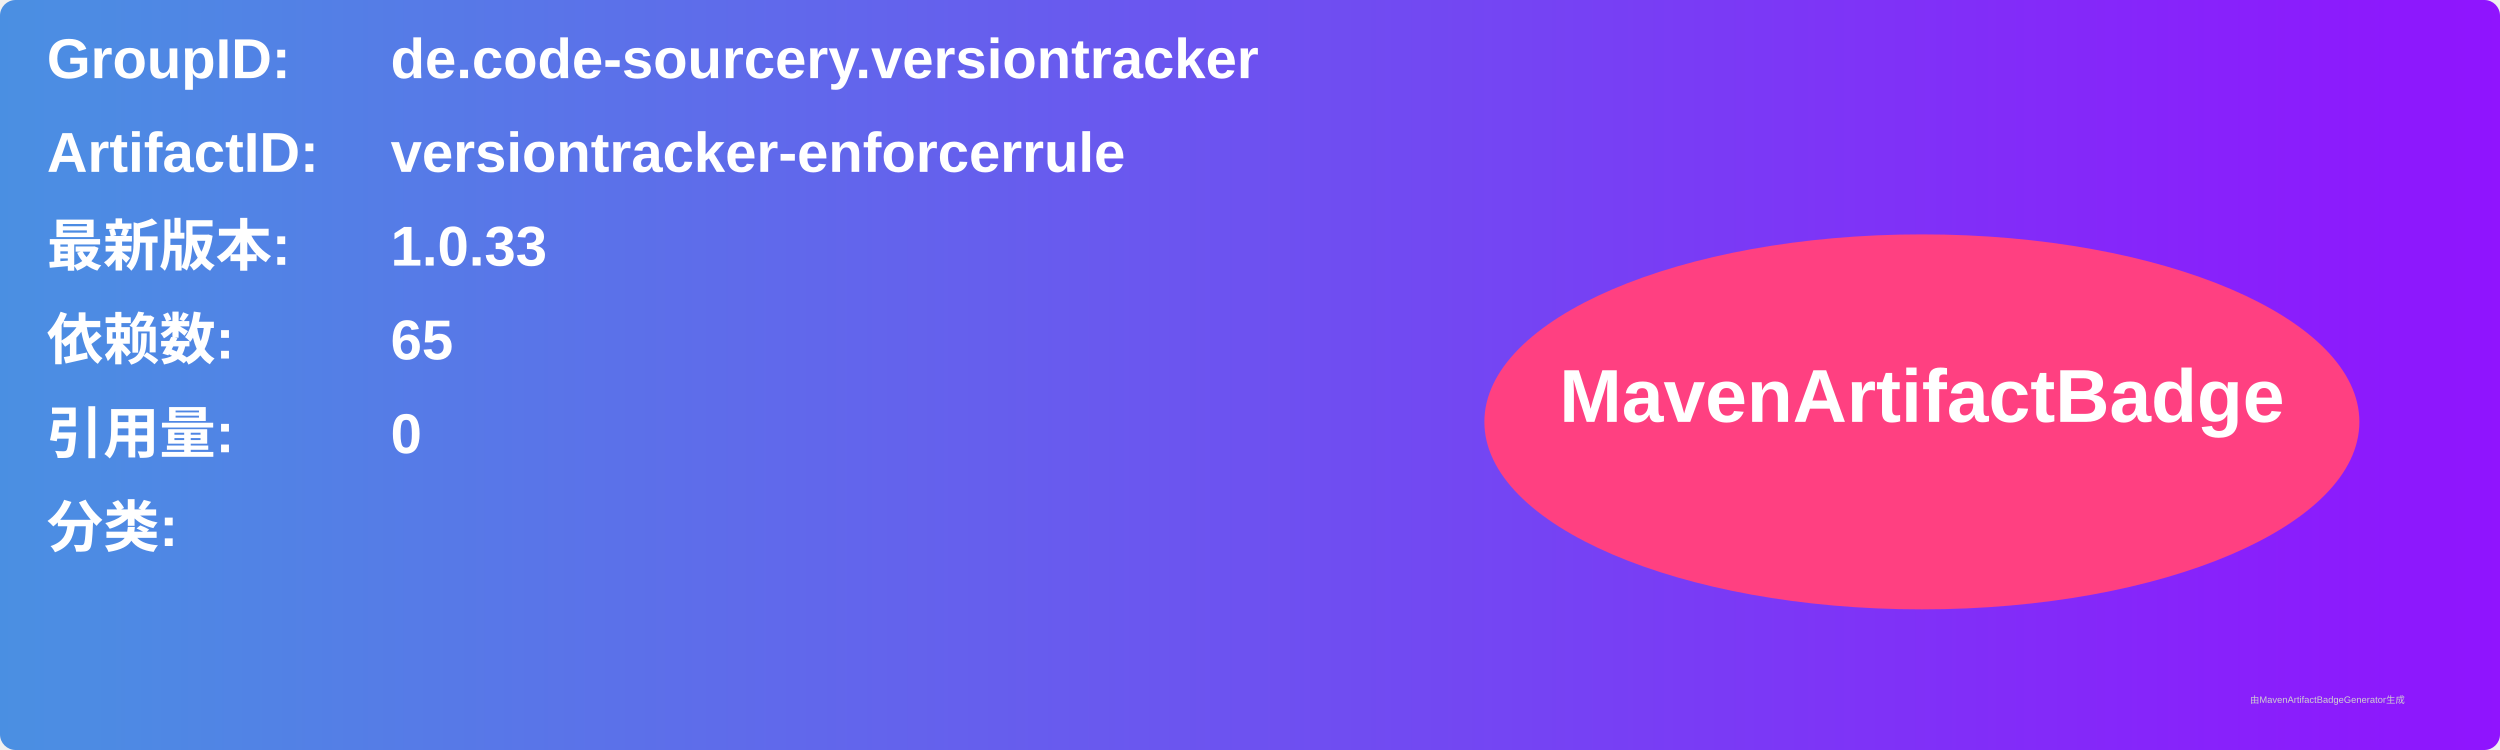
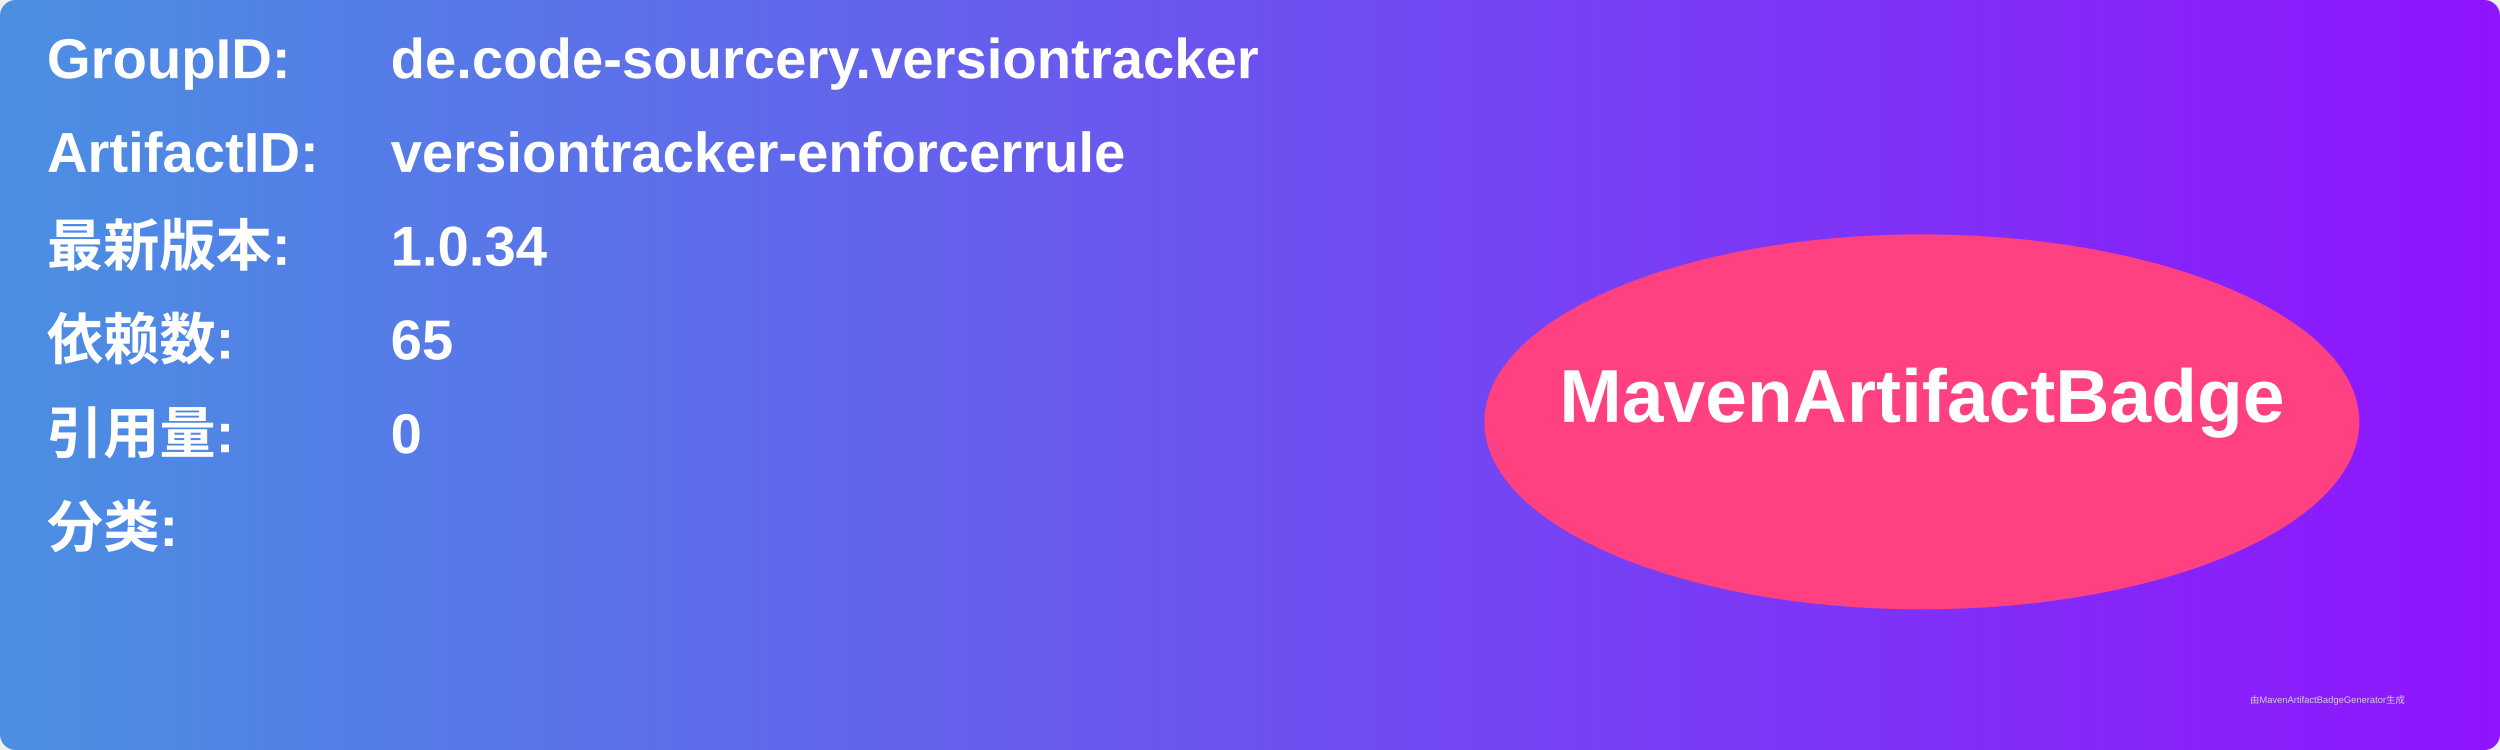
<svg xmlns="http://www.w3.org/2000/svg" width="800" height="240" viewBox="0 0 800 240">
  <linearGradient id="grad" x1="0%" y1="0%" x2="100%" y2="0%">
    <stop offset="0%" stop-color="#4a90e2" />
    <stop offset="100%" stop-color="#9013fe" />
  </linearGradient>
  <rect width="100%" height="100%" rx="5" ry="5" fill="url(#grad)" />
  <g transform="translate(15, 15)">
    <text x="0" y="10" font-family="Arial" font-size="18" fill="white" font-weight="bold" width="260">GroupID:</text>
    <text x="110" y="10" font-family="Arial" font-size="18" fill="white" font-weight="bold" width="460">de.code-sourcery.versiontracker</text>
    <text x="0" y="40" font-family="Arial" font-size="18" fill="white" font-weight="bold" width="260">ArtifactID:</text>
    <text x="110" y="40" font-family="Arial" font-size="18" fill="white" font-weight="bold" width="460">versiontracker-enforcerrule</text>
    <text x="0" y="70" font-family="Arial" font-size="18" fill="white" font-weight="bold">最新版本:</text>
    <text x="110" y="70" font-family="Arial" font-size="18" fill="white" font-weight="bold">
-       <tspan font-weight="bold">1.0.33</tspan>
+       <tspan font-weight="bold">1.0.34</tspan>
    </text>
    <text x="0" y="100" font-family="Arial" font-size="18" fill="white" font-weight="bold">依赖数: </text>
    <text x="110" y="100" font-family="Arial" font-size="18" fill="white">
      <tspan font-weight="bold">65</tspan>
    </text>
    <text x="0" y="130" font-family="Arial" font-size="18" fill="white" font-weight="bold">引用量: </text>
    <text x="110" y="130" font-family="Arial" font-size="18" fill="white">
      <tspan font-weight="bold">0</tspan>
    </text>
    <text x="0" y="160" font-family="Arial" font-size="18" fill="white" font-weight="bold">分类:</text>
    <text x="10" y="190" font-family="Arial" font-size="10" fill="white">
      <tspan font-weight="bold" />
    </text>
    <ellipse cx="600" cy="120" rx="140" ry="60" fill="#ff4081" />
    <text x="600" y="120" text-anchor="middle" font-family="Arial" font-size="24" fill="white" font-weight="bold">MavenArtifactBadge</text>
  </g>
  <text x="720" y="225" font-family="Arial" font-size="3" fill="#d0d0d0">由MavenArtifactBadgeGenerator生成</text>
</svg>
